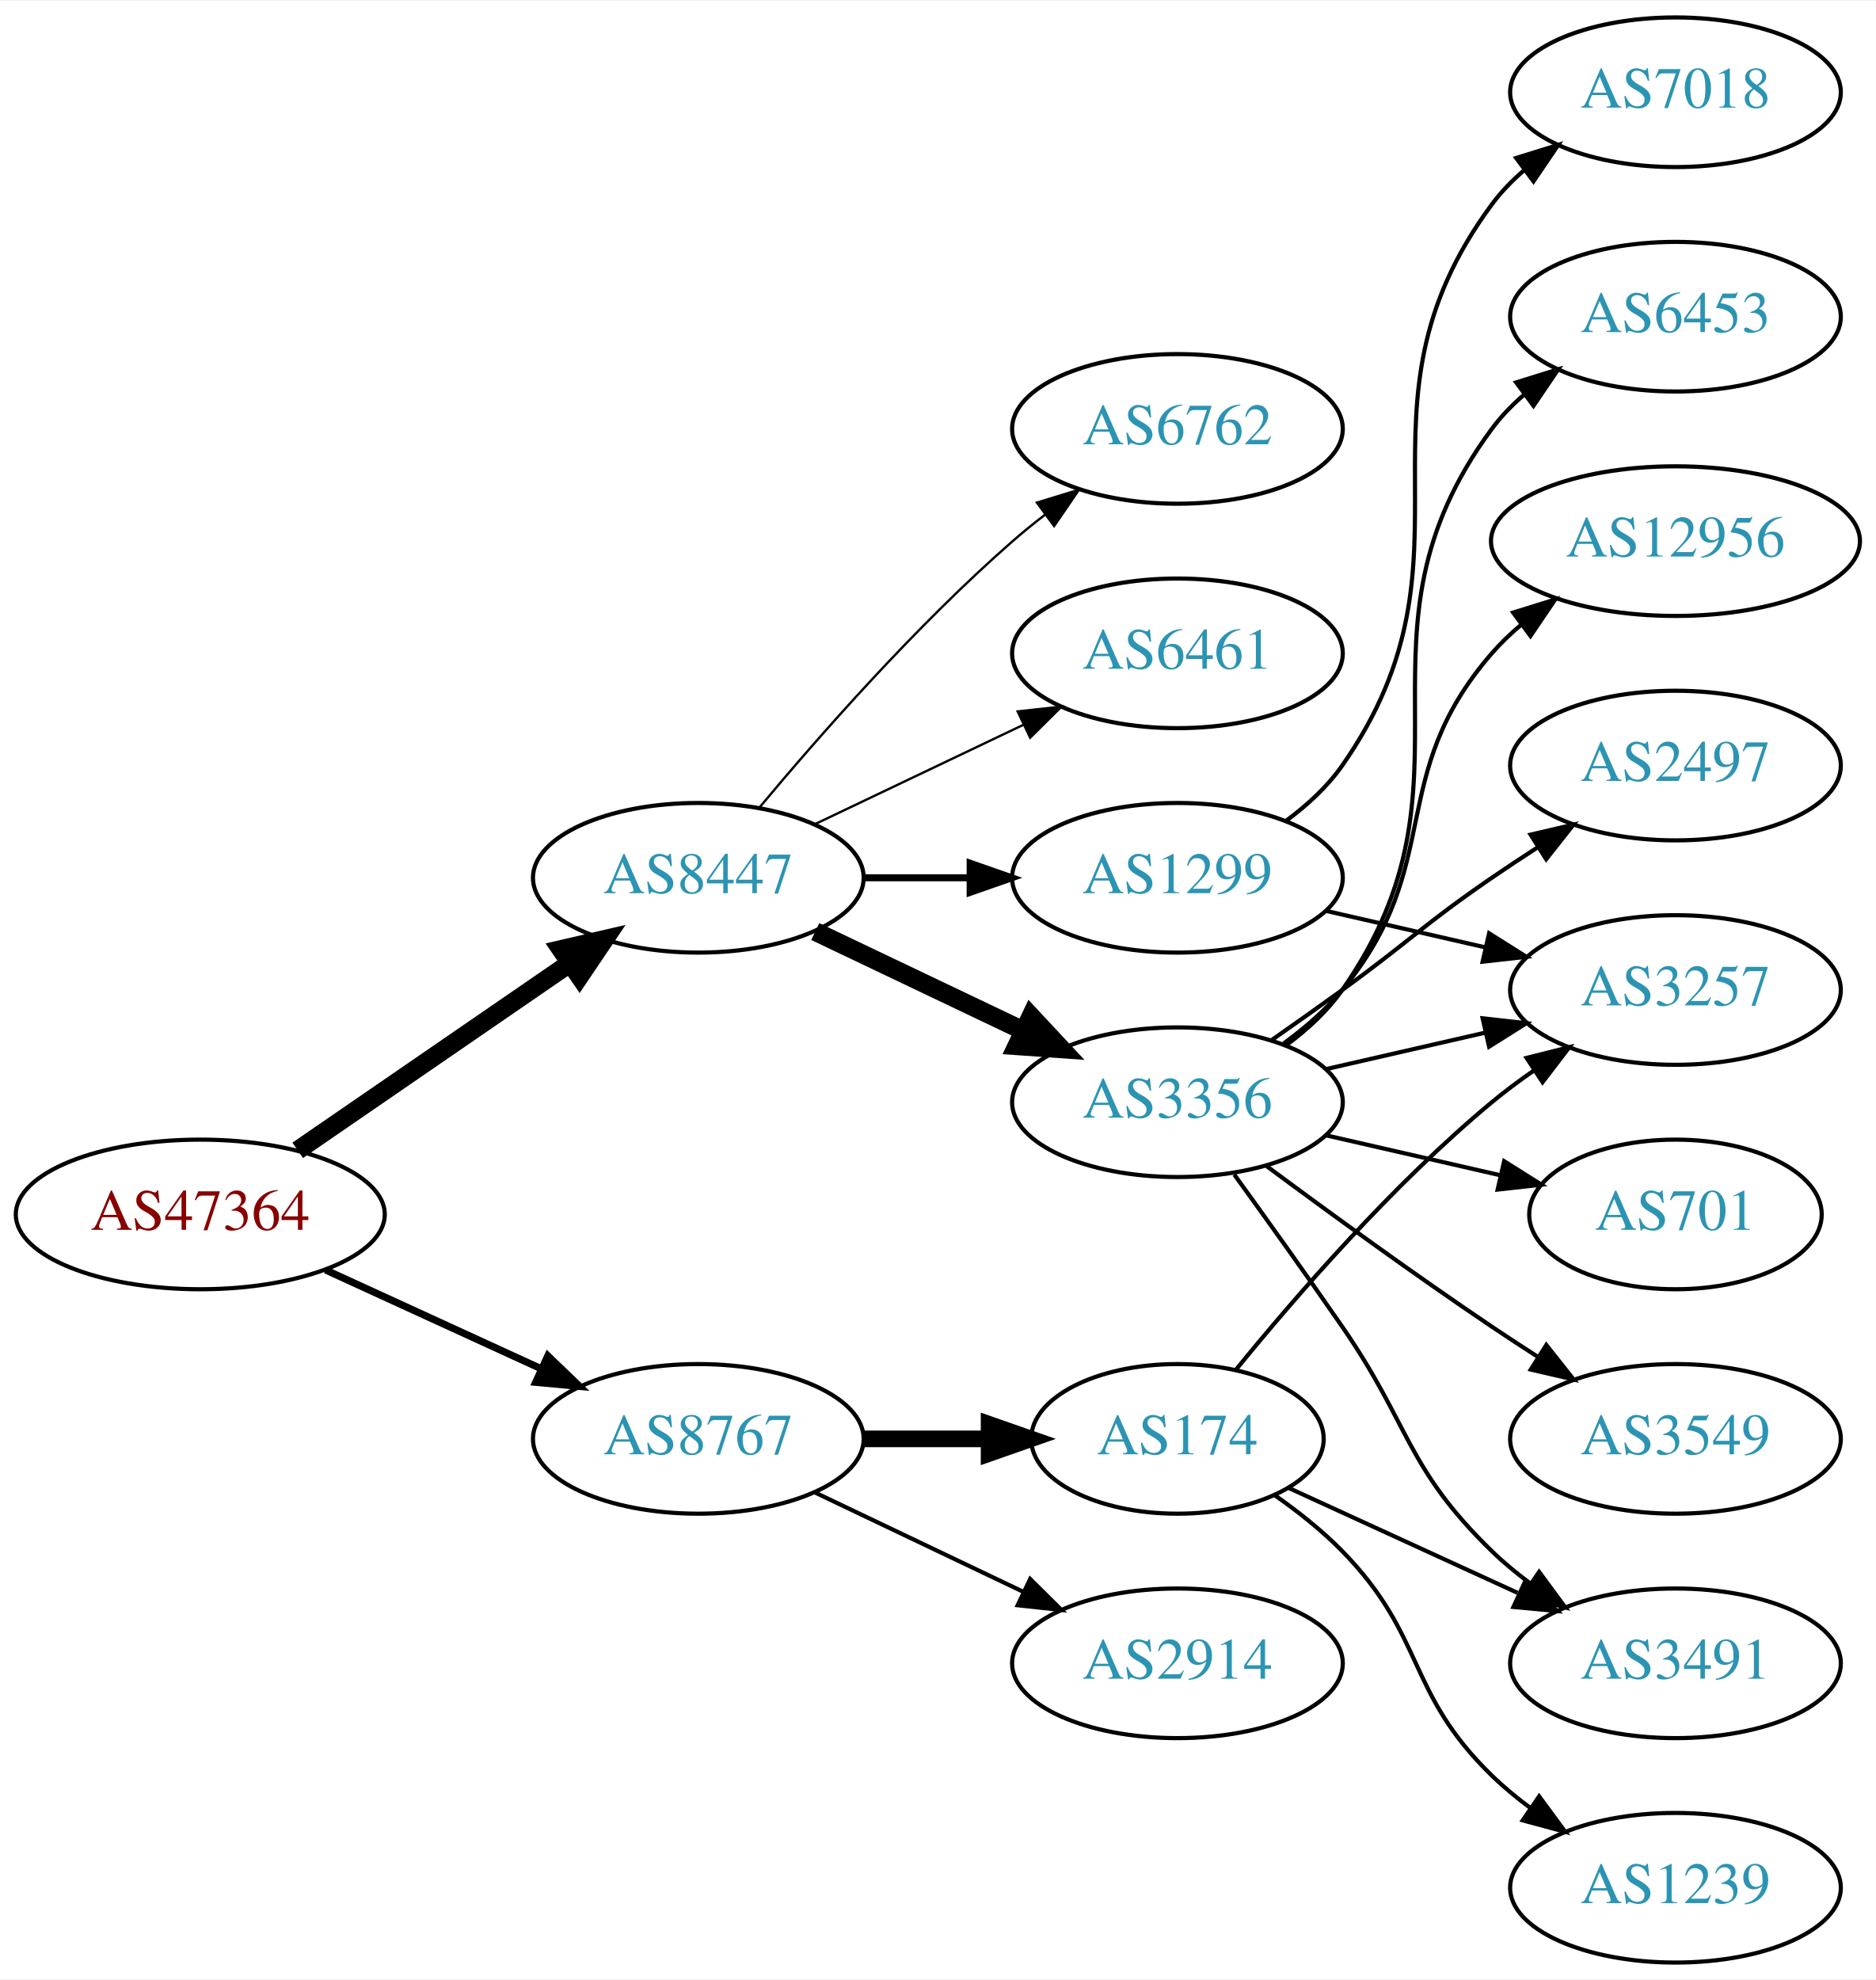
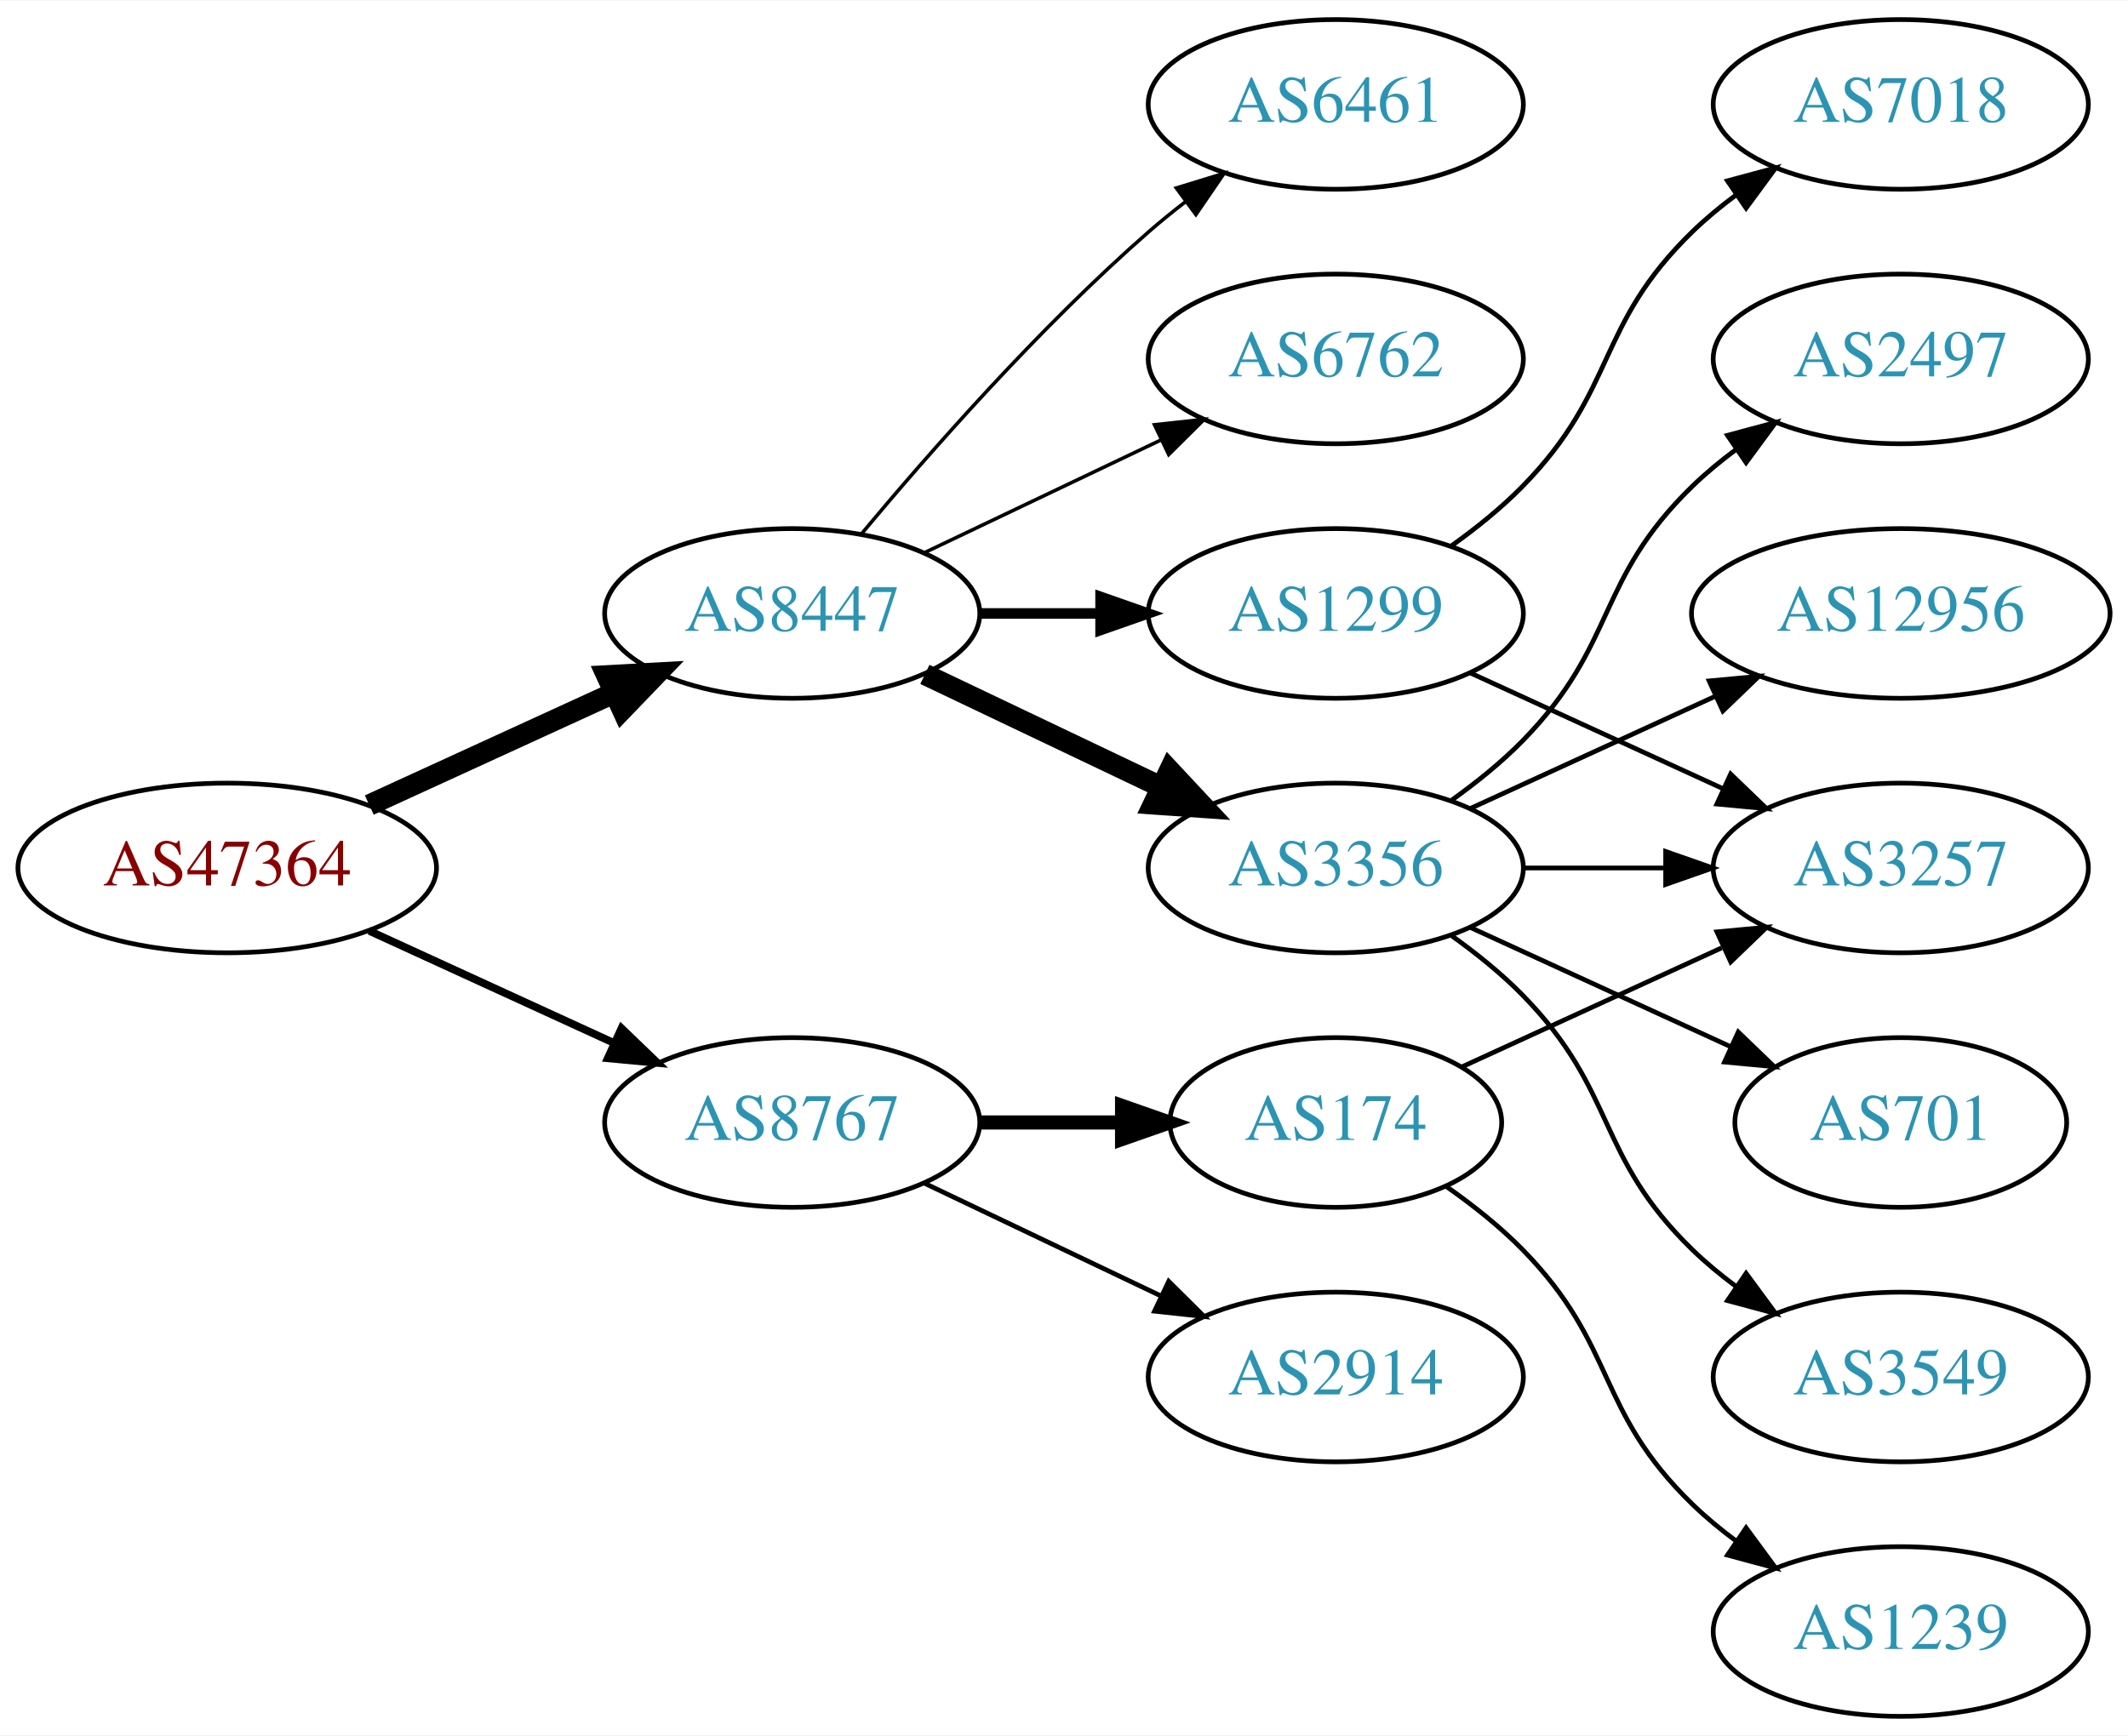
- <svg xmlns="http://www.w3.org/2000/svg" xmlns:xlink="http://www.w3.org/1999/xlink" width="451pt" height="476pt" viewBox="0.00 0.00 451.37 476.00">
-   <g id="graph0" class="graph" transform="scale(1 1) rotate(0) translate(4 472)">
-     <polygon fill="white" stroke="none" points="-4,4 -4,-472 447.37,-472 447.37,4 -4,4" />
+ <svg xmlns="http://www.w3.org/2000/svg" xmlns:xlink="http://www.w3.org/1999/xlink" width="451pt" height="368pt" viewBox="0.00 0.00 451.37 368.00">
+   <g id="graph0" class="graph" transform="scale(1 1) rotate(0) translate(4 364)">
+     <polygon fill="white" stroke="none" points="-4,4 -4,-364 447.37,-364 447.37,4 -4,4" />
    <g id="node1" class="node">
      <g id="a_node1">
        <a xlink:href="/asn/47364" xlink:title="AS47364 ~ Plansee Group Service Gmbh [AT]">
          <ellipse fill="#ffffff" stroke="black" cx="44.196" cy="-180" rx="44.393" ry="18" />
          <text text-anchor="middle" x="44.196" y="-176.3" font-family="Times,serif" font-size="14.00" fill="#880000">AS47364</text>
        </a>
      </g>
    </g>
    <g id="node2" class="node">
      <g id="a_node2">
        <a xlink:href="/asn/8447" xlink:title="AS8447 ~ A1 Telekom Austria AG [AT]">
-           <ellipse fill="#ffffff" stroke="black" cx="164.039" cy="-261" rx="39.794" ry="18" />
-           <text text-anchor="middle" x="164.039" y="-257.3" font-family="Times,serif" font-size="14.00" fill="#2c94b3">AS8447</text>
+           <ellipse fill="#ffffff" stroke="black" cx="164.039" cy="-234" rx="39.794" ry="18" />
+           <text text-anchor="middle" x="164.039" y="-230.3" font-family="Times,serif" font-size="14.00" fill="#2c94b3">AS8447</text>
        </a>
      </g>
    </g>
    <g id="edge1" class="edge">
-       <path fill="none" stroke="black" stroke-width="4.5" d="M67.639,-195.426C86.22,-208.198 112.781,-226.455 133.161,-240.463" />
-       <polygon fill="black" stroke="black" stroke-width="4.5" points="131.003,-243.758 141.475,-246.178 135.464,-237.269 131.003,-243.758" />
+       <path fill="none" stroke="black" stroke-width="4.5" d="M74.326,-193.348C89.937,-200.502 109.335,-209.391 126.007,-217.03" />
+       <polygon fill="black" stroke="black" stroke-width="4.5" points="124.727,-220.775 135.459,-221.362 128.008,-213.616 124.727,-220.775" />
    </g>
    <g id="node3" class="node">
      <g id="a_node3">
        <a xlink:href="/asn/8767" xlink:title="AS8767 ~ Germany [DE]">
          <ellipse fill="#ffffff" stroke="black" cx="164.039" cy="-126" rx="39.794" ry="18" />
          <text text-anchor="middle" x="164.039" y="-122.3" font-family="Times,serif" font-size="14.00" fill="#2c94b3">AS8767</text>
        </a>
      </g>
    </g>
    <g id="edge2" class="edge">
-       <path fill="none" stroke="black" stroke-width="1.731" d="M74.326,-166.652C89.937,-159.498 109.335,-150.609 126.007,-142.97" />
-       <polygon fill="black" stroke="black" stroke-width="1.731" points="127.826,-145.986 135.459,-138.638 124.91,-139.622 127.826,-145.986" />
+       <path fill="none" stroke="black" stroke-width="1.636" d="M74.326,-166.652C89.937,-159.498 109.335,-150.609 126.007,-142.97" />
+       <polygon fill="black" stroke="black" stroke-width="1.636" points="127.826,-145.986 135.459,-138.638 124.91,-139.622 127.826,-145.986" />
    </g>
    <g id="node4" class="node">
      <g id="a_node4">
        <a xlink:href="/asn/1299" xlink:title="AS1299 ~ Telia Carrier [EU]">
-           <ellipse fill="#ffffff" stroke="black" cx="279.332" cy="-261" rx="39.794" ry="18" />
-           <text text-anchor="middle" x="279.332" y="-257.3" font-family="Times,serif" font-size="14.00" fill="#2c94b3">AS1299</text>
+           <ellipse fill="#ffffff" stroke="black" cx="279.332" cy="-234" rx="39.794" ry="18" />
+           <text text-anchor="middle" x="279.332" y="-230.3" font-family="Times,serif" font-size="14.00" fill="#2c94b3">AS1299</text>
        </a>
      </g>
    </g>
    <g id="edge3" class="edge">
-       <path fill="none" stroke="black" stroke-width="1.688" d="M203.711,-261C211.914,-261 220.678,-261 229.21,-261" />
-       <polygon fill="black" stroke="black" stroke-width="1.688" points="229.449,-264.5 239.449,-261 229.449,-257.5 229.449,-264.5" />
+       <path fill="none" stroke="black" stroke-width="2.25" d="M203.711,-234C211.914,-234 220.678,-234 229.21,-234" />
+       <polygon fill="black" stroke="black" stroke-width="2.25" points="229.449,-237.5 239.449,-234 229.449,-230.5 229.449,-237.5" />
    </g>
    <g id="node5" class="node">
      <g id="a_node5">
        <a xlink:href="/asn/3356" xlink:title="AS3356 ~ Level 3 Parent, LLC [US]">
-           <ellipse fill="#ffffff" stroke="black" cx="279.332" cy="-207" rx="39.794" ry="18" />
-           <text text-anchor="middle" x="279.332" y="-203.3" font-family="Times,serif" font-size="14.00" fill="#2c94b3">AS3356</text>
+           <ellipse fill="#ffffff" stroke="black" cx="279.332" cy="-180" rx="39.794" ry="18" />
+           <text text-anchor="middle" x="279.332" y="-176.3" font-family="Times,serif" font-size="14.00" fill="#2c94b3">AS3356</text>
        </a>
      </g>
    </g>
    <g id="edge4" class="edge">
-       <path fill="none" stroke="black" stroke-width="4.5" d="M192.175,-248.066C207.169,-240.919 225.99,-231.948 242.213,-224.215" />
-       <polygon fill="black" stroke="black" stroke-width="4.5" points="244.084,-227.686 251.417,-219.829 240.695,-220.577 244.084,-227.686" />
+       <path fill="none" stroke="black" stroke-width="4.5" d="M192.175,-221.066C207.169,-213.919 225.99,-204.948 242.213,-197.215" />
+       <polygon fill="black" stroke="black" stroke-width="4.5" points="244.084,-200.686 251.417,-192.829 240.695,-193.577 244.084,-200.686" />
    </g>
    <g id="node6" class="node">
      <g id="a_node6">
-         <a xlink:href="/asn/6762" xlink:title="AS6762 ~ TELECOM ITALIA SPARKLE S.p.A. [IT]">
-           <ellipse fill="#ffffff" stroke="black" cx="279.332" cy="-369" rx="39.794" ry="18" />
-           <text text-anchor="middle" x="279.332" y="-365.3" font-family="Times,serif" font-size="14.00" fill="#2c94b3">AS6762</text>
+         <a xlink:href="/asn/6461" xlink:title="AS6461 ~ Zayo Bandwidth [US]">
+           <ellipse fill="#ffffff" stroke="black" cx="279.332" cy="-342" rx="39.794" ry="18" />
+           <text text-anchor="middle" x="279.332" y="-338.3" font-family="Times,serif" font-size="14.00" fill="#2c94b3">AS6461</text>
        </a>
      </g>
    </g>
    <g id="edge5" class="edge">
-       <path fill="none" stroke="black" stroke-width="0.562" d="M178.669,-277.817C192.951,-294.929 216.498,-321.745 239.685,-342 242.151,-344.154 244.789,-346.294 247.487,-348.372" />
-       <polygon fill="black" stroke="black" stroke-width="0.562" points="245.512,-351.264 255.641,-354.37 249.66,-345.625 245.512,-351.264" />
+       <path fill="none" stroke="black" stroke-width="0.75" d="M178.669,-250.817C192.951,-267.929 216.498,-294.745 239.685,-315 242.151,-317.154 244.789,-319.294 247.487,-321.372" />
+       <polygon fill="black" stroke="black" stroke-width="0.75" points="245.512,-324.264 255.641,-327.37 249.66,-318.625 245.512,-324.264" />
    </g>
    <g id="node7" class="node">
      <g id="a_node7">
-         <a xlink:href="/asn/6461" xlink:title="AS6461 ~ Zayo Bandwidth [US]">
-           <ellipse fill="#ffffff" stroke="black" cx="279.332" cy="-315" rx="39.794" ry="18" />
-           <text text-anchor="middle" x="279.332" y="-311.3" font-family="Times,serif" font-size="14.00" fill="#2c94b3">AS6461</text>
+         <a xlink:href="/asn/6762" xlink:title="AS6762 ~ TELECOM ITALIA SPARKLE S.p.A. [IT]">
+           <ellipse fill="#ffffff" stroke="black" cx="279.332" cy="-288" rx="39.794" ry="18" />
+           <text text-anchor="middle" x="279.332" y="-284.3" font-family="Times,serif" font-size="14.00" fill="#2c94b3">AS6762</text>
        </a>
      </g>
    </g>
    <g id="edge6" class="edge">
-       <path fill="none" stroke="black" stroke-width="0.562" d="M192.175,-273.934C207.169,-281.081 225.99,-290.052 242.213,-297.785" />
-       <polygon fill="black" stroke="black" stroke-width="0.562" points="240.884,-301.028 251.417,-302.171 243.895,-294.709 240.884,-301.028" />
-     </g>
-     <g id="node16" class="node">
-       <g id="a_node16">
+       <path fill="none" stroke="black" stroke-width="0.75" d="M192.175,-246.934C207.169,-254.081 225.99,-263.052 242.213,-270.785" />
+       <polygon fill="black" stroke="black" stroke-width="0.75" points="240.884,-274.028 251.417,-275.171 243.895,-267.709 240.884,-274.028" />
+     </g>
+     <g id="node14" class="node">
+       <g id="a_node14">
        <a xlink:href="/asn/174" xlink:title="AS174 ~ Cogent Communications [US]">
          <ellipse fill="#ffffff" stroke="black" cx="279.332" cy="-126" rx="35.194" ry="18" />
          <text text-anchor="middle" x="279.332" y="-122.3" font-family="Times,serif" font-size="14.00" fill="#2c94b3">AS174</text>
        </a>
      </g>
    </g>
-     <g id="edge16" class="edge">
-       <path fill="none" stroke="black" stroke-width="4" d="M203.711,-126C213.416,-126 223.907,-126 233.87,-126" />
-       <polygon fill="black" stroke="black" stroke-width="4" points="234.006,-129.5 244.006,-126 234.006,-122.5 234.006,-129.5" />
-     </g>
-     <g id="node17" class="node">
-       <g id="a_node17">
+     <g id="edge14" class="edge">
+       <path fill="none" stroke="black" stroke-width="3" d="M203.711,-126C213.416,-126 223.907,-126 233.87,-126" />
+       <polygon fill="black" stroke="black" stroke-width="3" points="234.006,-129.5 244.006,-126 234.006,-122.5 234.006,-129.5" />
+     </g>
+     <g id="node15" class="node">
+       <g id="a_node15">
        <a xlink:href="/asn/2914" xlink:title="AS2914 ~ NTT America, Inc. [US]">
          <ellipse fill="#ffffff" stroke="black" cx="279.332" cy="-72" rx="39.794" ry="18" />
          <text text-anchor="middle" x="279.332" y="-68.3" font-family="Times,serif" font-size="14.00" fill="#2c94b3">AS2914</text>
        </a>
      </g>
    </g>
-     <g id="edge17" class="edge">
+     <g id="edge15" class="edge">
      <path fill="none" stroke="black" d="M192.175,-113.066C207.169,-105.919 225.99,-96.948 242.213,-89.215" />
      <polygon fill="black" stroke="black" points="243.895,-92.291 251.417,-84.829 240.884,-85.972 243.895,-92.291" />
    </g>
    <g id="node8" class="node">
      <g id="a_node8">
        <a xlink:href="/asn/7018" xlink:title="AS7018 ~ AT&amp;T Services, Inc. [US]">
-           <ellipse fill="#ffffff" stroke="black" cx="399.174" cy="-450" rx="39.794" ry="18" />
-           <text text-anchor="middle" x="399.174" y="-446.3" font-family="Times,serif" font-size="14.00" fill="#2c94b3">AS7018</text>
+           <ellipse fill="#ffffff" stroke="black" cx="399.174" cy="-342" rx="39.794" ry="18" />
+           <text text-anchor="middle" x="399.174" y="-338.3" font-family="Times,serif" font-size="14.00" fill="#2c94b3">AS7018</text>
        </a>
      </g>
    </g>
    <g id="edge7" class="edge">
-       <path fill="none" stroke="black" d="M305.491,-274.716C310.555,-278.455 315.411,-282.904 318.978,-288 354.592,-338.869 318.075,-373.059 354.978,-423 357.212,-426.023 359.894,-428.786 362.815,-431.293" />
-       <polygon fill="black" stroke="black" points="360.841,-434.186 370.959,-437.331 365.01,-428.563 360.841,-434.186" />
+       <path fill="none" stroke="black" d="M303.926,-248.389C309.182,-252.148 314.513,-256.437 318.978,-261 339.151,-281.617 334.285,-294.906 354.978,-315 357.823,-317.763 360.997,-320.386 364.297,-322.834" />
+       <polygon fill="black" stroke="black" points="362.414,-325.786 372.645,-328.538 366.363,-320.006 362.414,-325.786" />
    </g>
    <g id="node9" class="node">
      <g id="a_node9">
        <a xlink:href="/asn/3257" xlink:title="AS3257 ~ GTT [DE]">
-           <ellipse fill="#ffffff" stroke="black" cx="399.174" cy="-234" rx="39.794" ry="18" />
-           <text text-anchor="middle" x="399.174" y="-230.3" font-family="Times,serif" font-size="14.00" fill="#2c94b3">AS3257</text>
+           <ellipse fill="#ffffff" stroke="black" cx="399.174" cy="-180" rx="39.794" ry="18" />
+           <text text-anchor="middle" x="399.174" y="-176.3" font-family="Times,serif" font-size="14.00" fill="#2c94b3">AS3257</text>
        </a>
      </g>
    </g>
    <g id="edge8" class="edge">
-       <path fill="none" stroke="black" d="M315.051,-253.045C327.051,-250.296 340.672,-247.175 353.364,-244.267" />
-       <polygon fill="black" stroke="black" points="354.33,-247.636 363.296,-241.991 352.767,-240.813 354.33,-247.636" />
-     </g>
-     <g id="edge10" class="edge">
-       <path fill="none" stroke="black" d="M315.051,-214.955C327.051,-217.704 340.672,-220.825 353.364,-223.733" />
-       <polygon fill="black" stroke="black" points="352.767,-227.187 363.296,-226.009 354.33,-220.364 352.767,-227.187" />
+       <path fill="none" stroke="black" d="M307.96,-221.339C323.917,-214.027 344.188,-204.739 361.471,-196.819" />
+       <polygon fill="black" stroke="black" points="363.085,-199.929 370.718,-192.581 360.169,-193.565 363.085,-199.929" />
+     </g>
+     <g id="edge12" class="edge">
+       <path fill="none" stroke="black" d="M319.244,-180C328.798,-180 339.147,-180 349.11,-180" />
+       <polygon fill="black" stroke="black" points="349.302,-183.5 359.302,-180 349.302,-176.5 349.302,-183.5" />
    </g>
    <g id="node10" class="node">
      <g id="a_node10">
        <a xlink:href="/asn/2497" xlink:title="AS2497 ~ Internet Initiative Japan Inc. [JP]">
          <ellipse fill="#ffffff" stroke="black" cx="399.174" cy="-288" rx="39.794" ry="18" />
          <text text-anchor="middle" x="399.174" y="-284.3" font-family="Times,serif" font-size="14.00" fill="#2c94b3">AS2497</text>
        </a>
      </g>
    </g>
    <g id="edge9" class="edge">
-       <path fill="none" stroke="black" d="M302.089,-222.009C307.623,-225.879 313.542,-230.064 318.978,-234 335.178,-245.729 338.483,-249.689 354.978,-261 358.506,-263.419 362.244,-265.889 365.985,-268.302" />
-       <polygon fill="black" stroke="black" points="364.307,-271.382 374.626,-273.784 368.057,-265.472 364.307,-271.382" />
+       <path fill="none" stroke="black" d="M303.926,-194.389C309.182,-198.148 314.513,-202.437 318.978,-207 339.151,-227.617 334.285,-240.906 354.978,-261 357.823,-263.763 360.997,-266.386 364.297,-268.834" />
+       <polygon fill="black" stroke="black" points="362.414,-271.786 372.645,-274.538 366.363,-266.006 362.414,-271.786" />
    </g>
    <g id="node11" class="node">
      <g id="a_node11">
-         <a xlink:href="/asn/701" xlink:title="AS701 ~ UUNET [US]">
-           <ellipse fill="#ffffff" stroke="black" cx="399.174" cy="-180" rx="35.194" ry="18" />
-           <text text-anchor="middle" x="399.174" y="-176.3" font-family="Times,serif" font-size="14.00" fill="#2c94b3">AS701</text>
-         </a>
-       </g>
-     </g>
-     <g id="edge11" class="edge">
-       <path fill="none" stroke="black" d="M315.051,-199.045C328.143,-196.045 343.166,-192.604 356.806,-189.478" />
-       <polygon fill="black" stroke="black" points="357.948,-192.807 366.914,-187.162 356.384,-185.984 357.948,-192.807" />
+         <a xlink:href="/asn/12956" xlink:title="AS12956 ~ TELXIUS [ES]">
+           <ellipse fill="#ffffff" stroke="black" cx="399.174" cy="-234" rx="44.393" ry="18" />
+           <text text-anchor="middle" x="399.174" y="-230.3" font-family="Times,serif" font-size="14.00" fill="#2c94b3">AS12956</text>
+         </a>
+       </g>
+     </g>
+     <g id="edge10" class="edge">
+       <path fill="none" stroke="black" d="M307.96,-192.661C323.458,-199.762 343.025,-208.728 359.971,-216.494" />
+       <polygon fill="black" stroke="black" points="358.525,-219.681 369.074,-220.665 361.441,-213.317 358.525,-219.681" />
    </g>
    <g id="node12" class="node">
      <g id="a_node12">
-         <a xlink:href="/asn/3549" xlink:title="AS3549 ~ Level 3 Parent, LLC [US]">
-           <ellipse fill="#ffffff" stroke="black" cx="399.174" cy="-126" rx="39.794" ry="18" />
-           <text text-anchor="middle" x="399.174" y="-122.3" font-family="Times,serif" font-size="14.00" fill="#2c94b3">AS3549</text>
-         </a>
-       </g>
-     </g>
-     <g id="edge12" class="edge">
-       <path fill="none" stroke="black" d="M300.662,-191.723C315.524,-180.696 336.269,-165.593 354.978,-153 358.527,-150.611 362.277,-148.161 366.026,-145.758" />
-       <polygon fill="black" stroke="black" points="368.094,-148.591 374.674,-140.288 364.352,-142.675 368.094,-148.591" />
+         <a xlink:href="/asn/701" xlink:title="AS701 ~ UUNET [US]">
+           <ellipse fill="#ffffff" stroke="black" cx="399.174" cy="-126" rx="35.194" ry="18" />
+           <text text-anchor="middle" x="399.174" y="-122.3" font-family="Times,serif" font-size="14.00" fill="#2c94b3">AS701</text>
+         </a>
+       </g>
+     </g>
+     <g id="edge11" class="edge">
+       <path fill="none" stroke="black" d="M307.96,-167.339C324.377,-159.817 345.358,-150.202 362.955,-142.139" />
+       <polygon fill="black" stroke="black" points="364.7,-145.189 372.332,-137.842 361.783,-138.826 364.7,-145.189" />
    </g>
    <g id="node13" class="node">
      <g id="a_node13">
-         <a xlink:href="/asn/6453" xlink:title="AS6453 ~ TATA COMMUNICATIONS (AMERICA) INC [US]">
-           <ellipse fill="#ffffff" stroke="black" cx="399.174" cy="-396" rx="39.794" ry="18" />
-           <text text-anchor="middle" x="399.174" y="-392.3" font-family="Times,serif" font-size="14.00" fill="#2c94b3">AS6453</text>
+         <a xlink:href="/asn/3549" xlink:title="AS3549 ~ Level 3 Parent, LLC [US]">
+           <ellipse fill="#ffffff" stroke="black" cx="399.174" cy="-72" rx="39.794" ry="18" />
+           <text text-anchor="middle" x="399.174" y="-68.3" font-family="Times,serif" font-size="14.00" fill="#2c94b3">AS3549</text>
        </a>
      </g>
    </g>
    <g id="edge13" class="edge">
-       <path fill="none" stroke="black" d="M305.491,-220.716C310.555,-224.455 315.411,-228.904 318.978,-234 354.592,-284.869 318.075,-319.059 354.978,-369 357.212,-372.023 359.894,-374.786 362.815,-377.293" />
-       <polygon fill="black" stroke="black" points="360.841,-380.186 370.959,-383.331 365.01,-374.563 360.841,-380.186" />
-     </g>
-     <g id="node14" class="node">
-       <g id="a_node14">
-         <a xlink:href="/asn/12956" xlink:title="AS12956 ~ TELXIUS [ES]">
-           <ellipse fill="#ffffff" stroke="black" cx="399.174" cy="-342" rx="44.393" ry="18" />
-           <text text-anchor="middle" x="399.174" y="-338.3" font-family="Times,serif" font-size="14.00" fill="#2c94b3">AS12956</text>
-         </a>
-       </g>
-     </g>
-     <g id="edge14" class="edge">
-       <path fill="none" stroke="black" d="M304.912,-221.156C310.007,-224.872 315.02,-229.201 318.978,-234 344.043,-264.394 329.144,-285.258 354.978,-315 357.124,-317.47 359.552,-319.791 362.135,-321.953" />
-       <polygon fill="black" stroke="black" points="360.11,-324.808 370.227,-327.956 364.281,-319.186 360.11,-324.808" />
-     </g>
-     <g id="node15" class="node">
-       <g id="a_node15">
-         <a xlink:href="/asn/3491" xlink:title="AS3491 ~ PCCW Global, Inc. [US]">
-           <ellipse fill="#ffffff" stroke="black" cx="399.174" cy="-72" rx="39.794" ry="18" />
-           <text text-anchor="middle" x="399.174" y="-68.3" font-family="Times,serif" font-size="14.00" fill="#2c94b3">AS3491</text>
-         </a>
-       </g>
-     </g>
-     <g id="edge15" class="edge">
-       <path fill="none" stroke="black" d="M293.011,-189.594C300.626,-179.063 310.459,-165.33 318.978,-153 335.374,-129.269 334.285,-119.094 354.978,-99 357.823,-96.237 360.997,-93.614 364.297,-91.166" />
+       <path fill="none" stroke="black" d="M303.926,-165.611C309.182,-161.852 314.513,-157.563 318.978,-153 339.151,-132.383 334.285,-119.094 354.978,-99 357.823,-96.237 360.997,-93.614 364.297,-91.166" />
      <polygon fill="black" stroke="black" points="366.363,-93.993 372.645,-85.462 362.414,-88.214 366.363,-93.993" />
    </g>
-     <g id="edge19" class="edge">
-       <path fill="none" stroke="black" d="M293.489,-142.743C307.574,-160.039 331.133,-187.223 354.978,-207 358.194,-209.668 361.695,-212.27 365.265,-214.741" />
-       <polygon fill="black" stroke="black" points="363.343,-217.666 373.622,-220.236 367.189,-211.817 363.343,-217.666" />
-     </g>
-     <g id="edge18" class="edge">
-       <path fill="none" stroke="black" d="M306.193,-114.149C322.313,-106.762 343.316,-97.138 361.181,-88.952" />
-       <polygon fill="black" stroke="black" points="363.099,-91.923 370.732,-84.575 360.183,-85.559 363.099,-91.923" />
-     </g>
-     <g id="node18" class="node">
-       <g id="a_node18">
+     <g id="edge17" class="edge">
+       <path fill="none" stroke="black" d="M306.193,-137.851C322.313,-145.238 343.316,-154.862 361.181,-163.048" />
+       <polygon fill="black" stroke="black" points="360.183,-166.441 370.732,-167.425 363.099,-160.077 360.183,-166.441" />
+     </g>
+     <g id="node16" class="node">
+       <g id="a_node16">
        <a xlink:href="/asn/1239" xlink:title="AS1239 ~ Sprint [US]">
          <ellipse fill="#ffffff" stroke="black" cx="399.174" cy="-18" rx="39.794" ry="18" />
          <text text-anchor="middle" x="399.174" y="-14.3" font-family="Times,serif" font-size="14.00" fill="#2c94b3">AS1239</text>
        </a>
      </g>
    </g>
-     <g id="edge20" class="edge">
+     <g id="edge16" class="edge">
      <path fill="none" stroke="black" d="M302.714,-112.468C308.356,-108.51 314.17,-103.914 318.978,-99 339.151,-78.383 334.285,-65.094 354.978,-45 357.823,-42.237 360.997,-39.614 364.297,-37.166" />
      <polygon fill="black" stroke="black" points="366.363,-39.993 372.645,-31.462 362.414,-34.214 366.363,-39.993" />
    </g>
  </g>
</svg>
